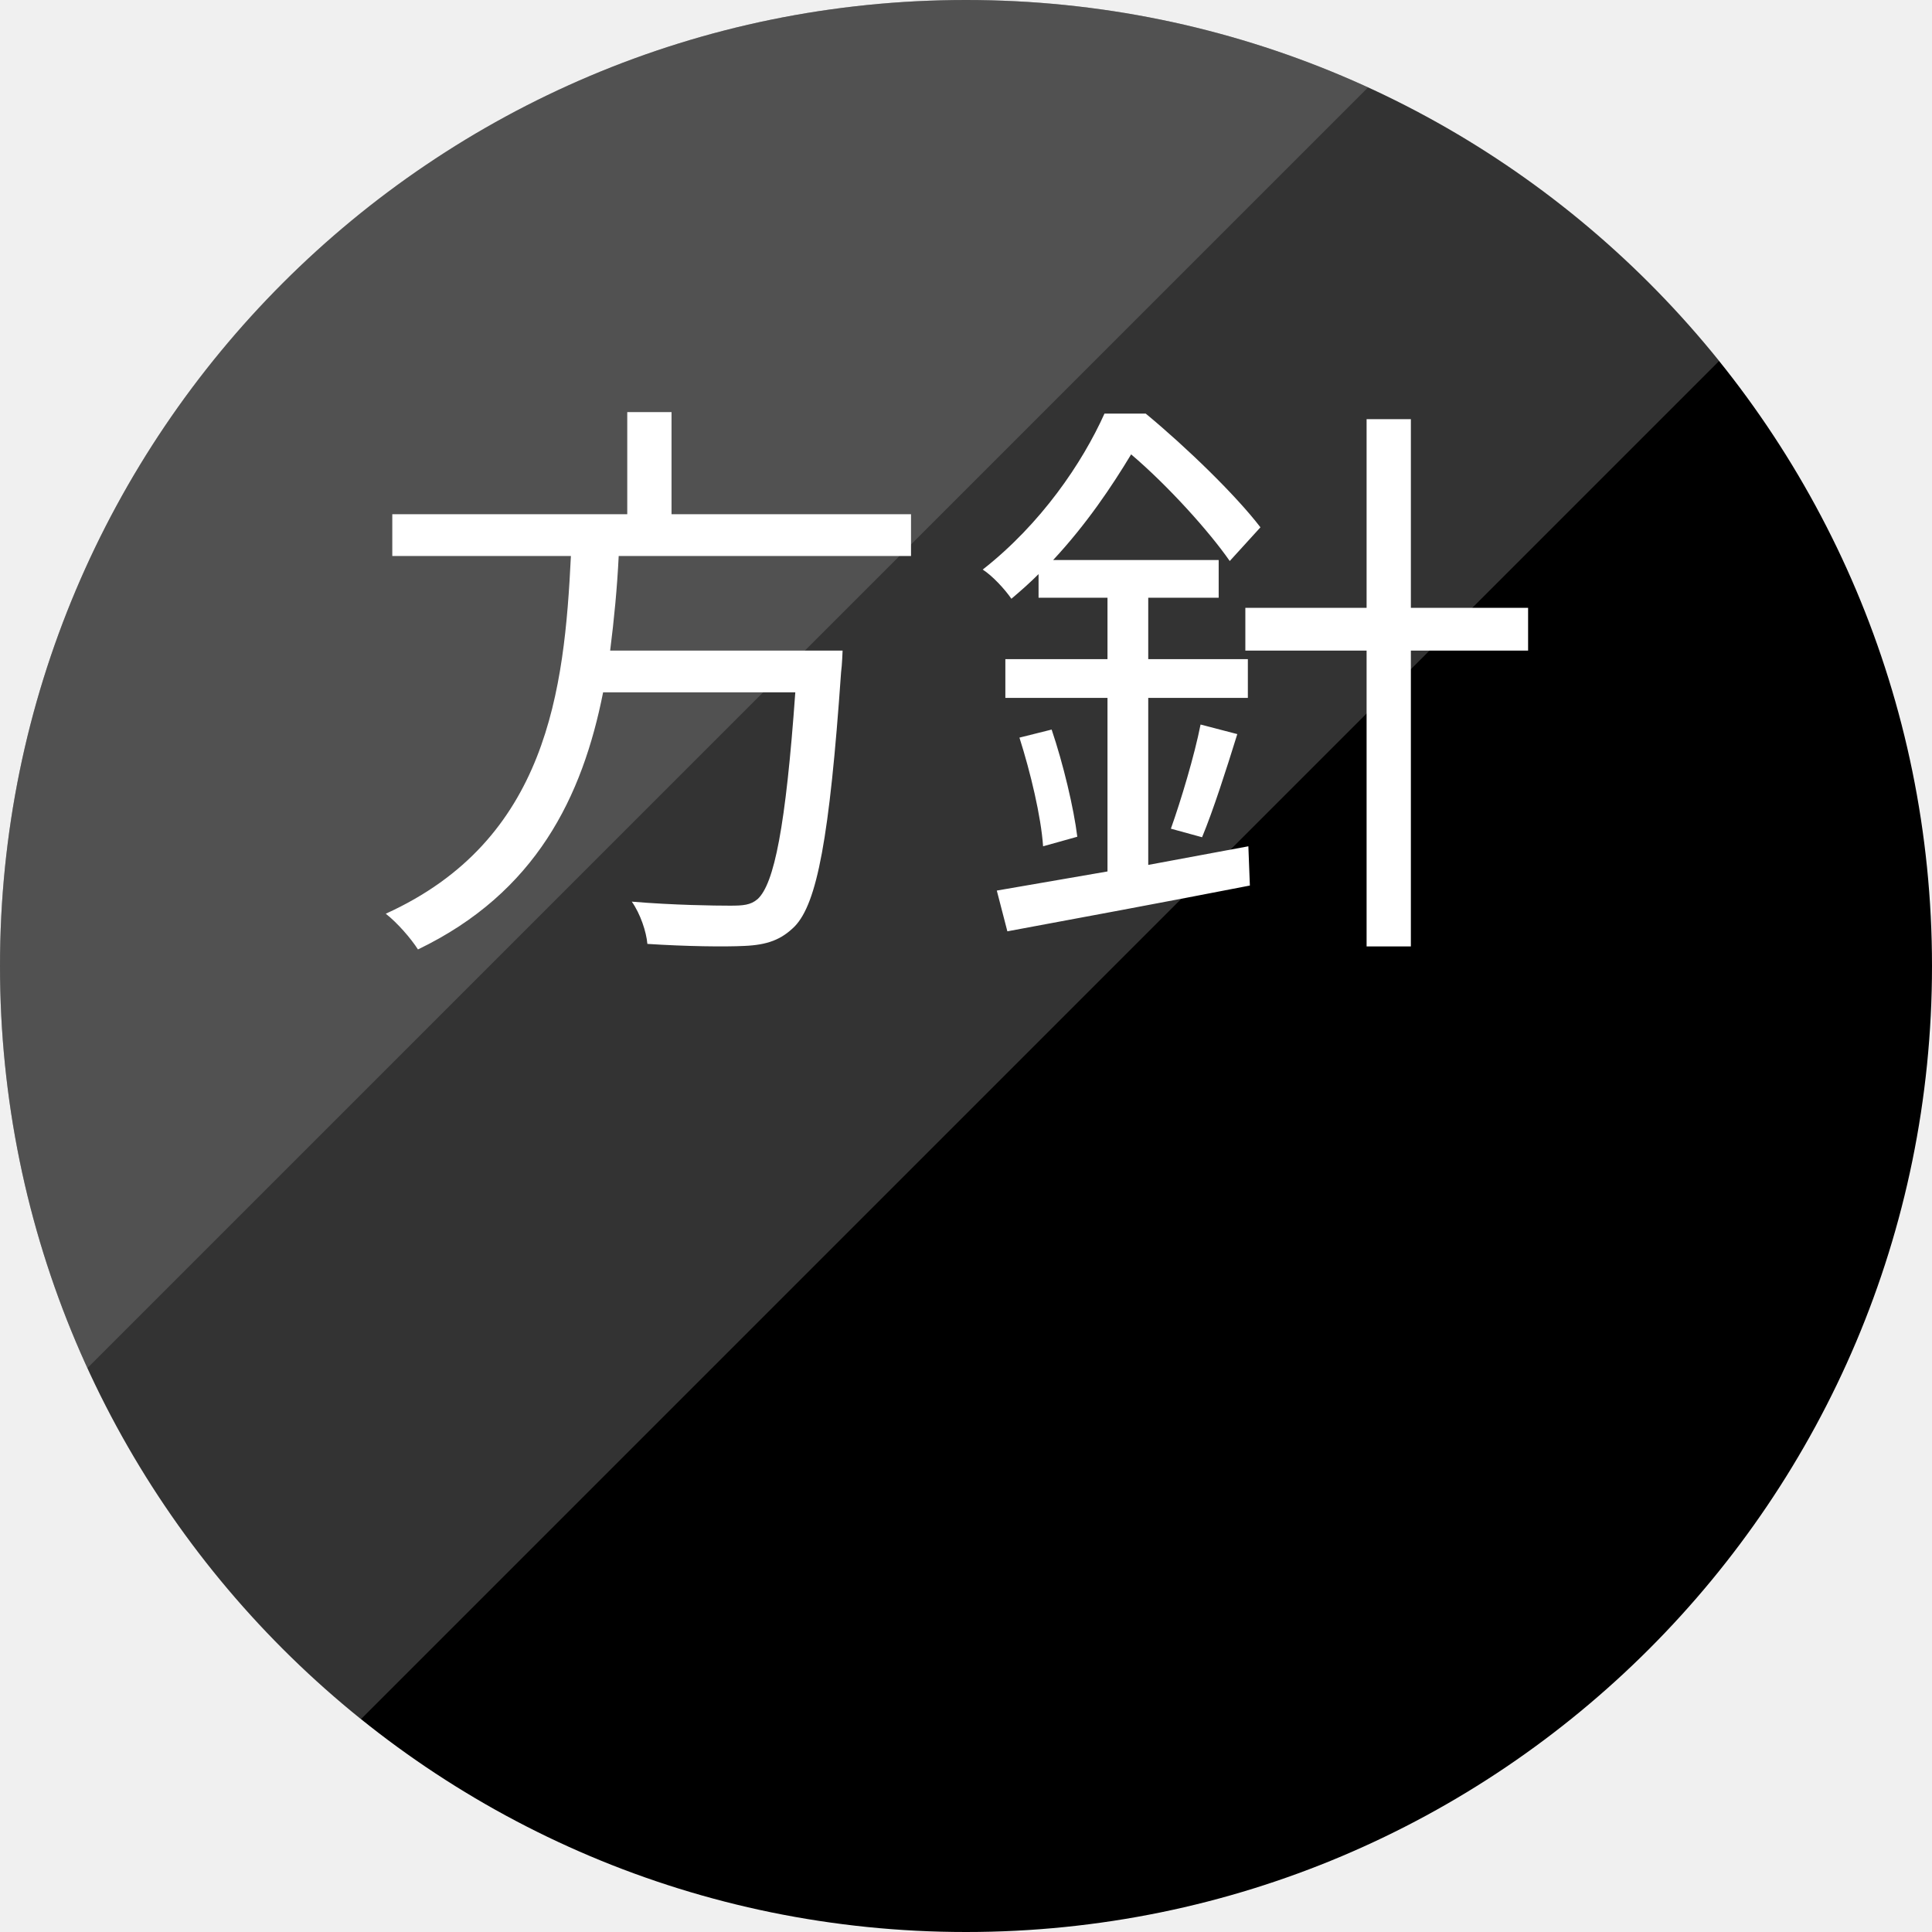
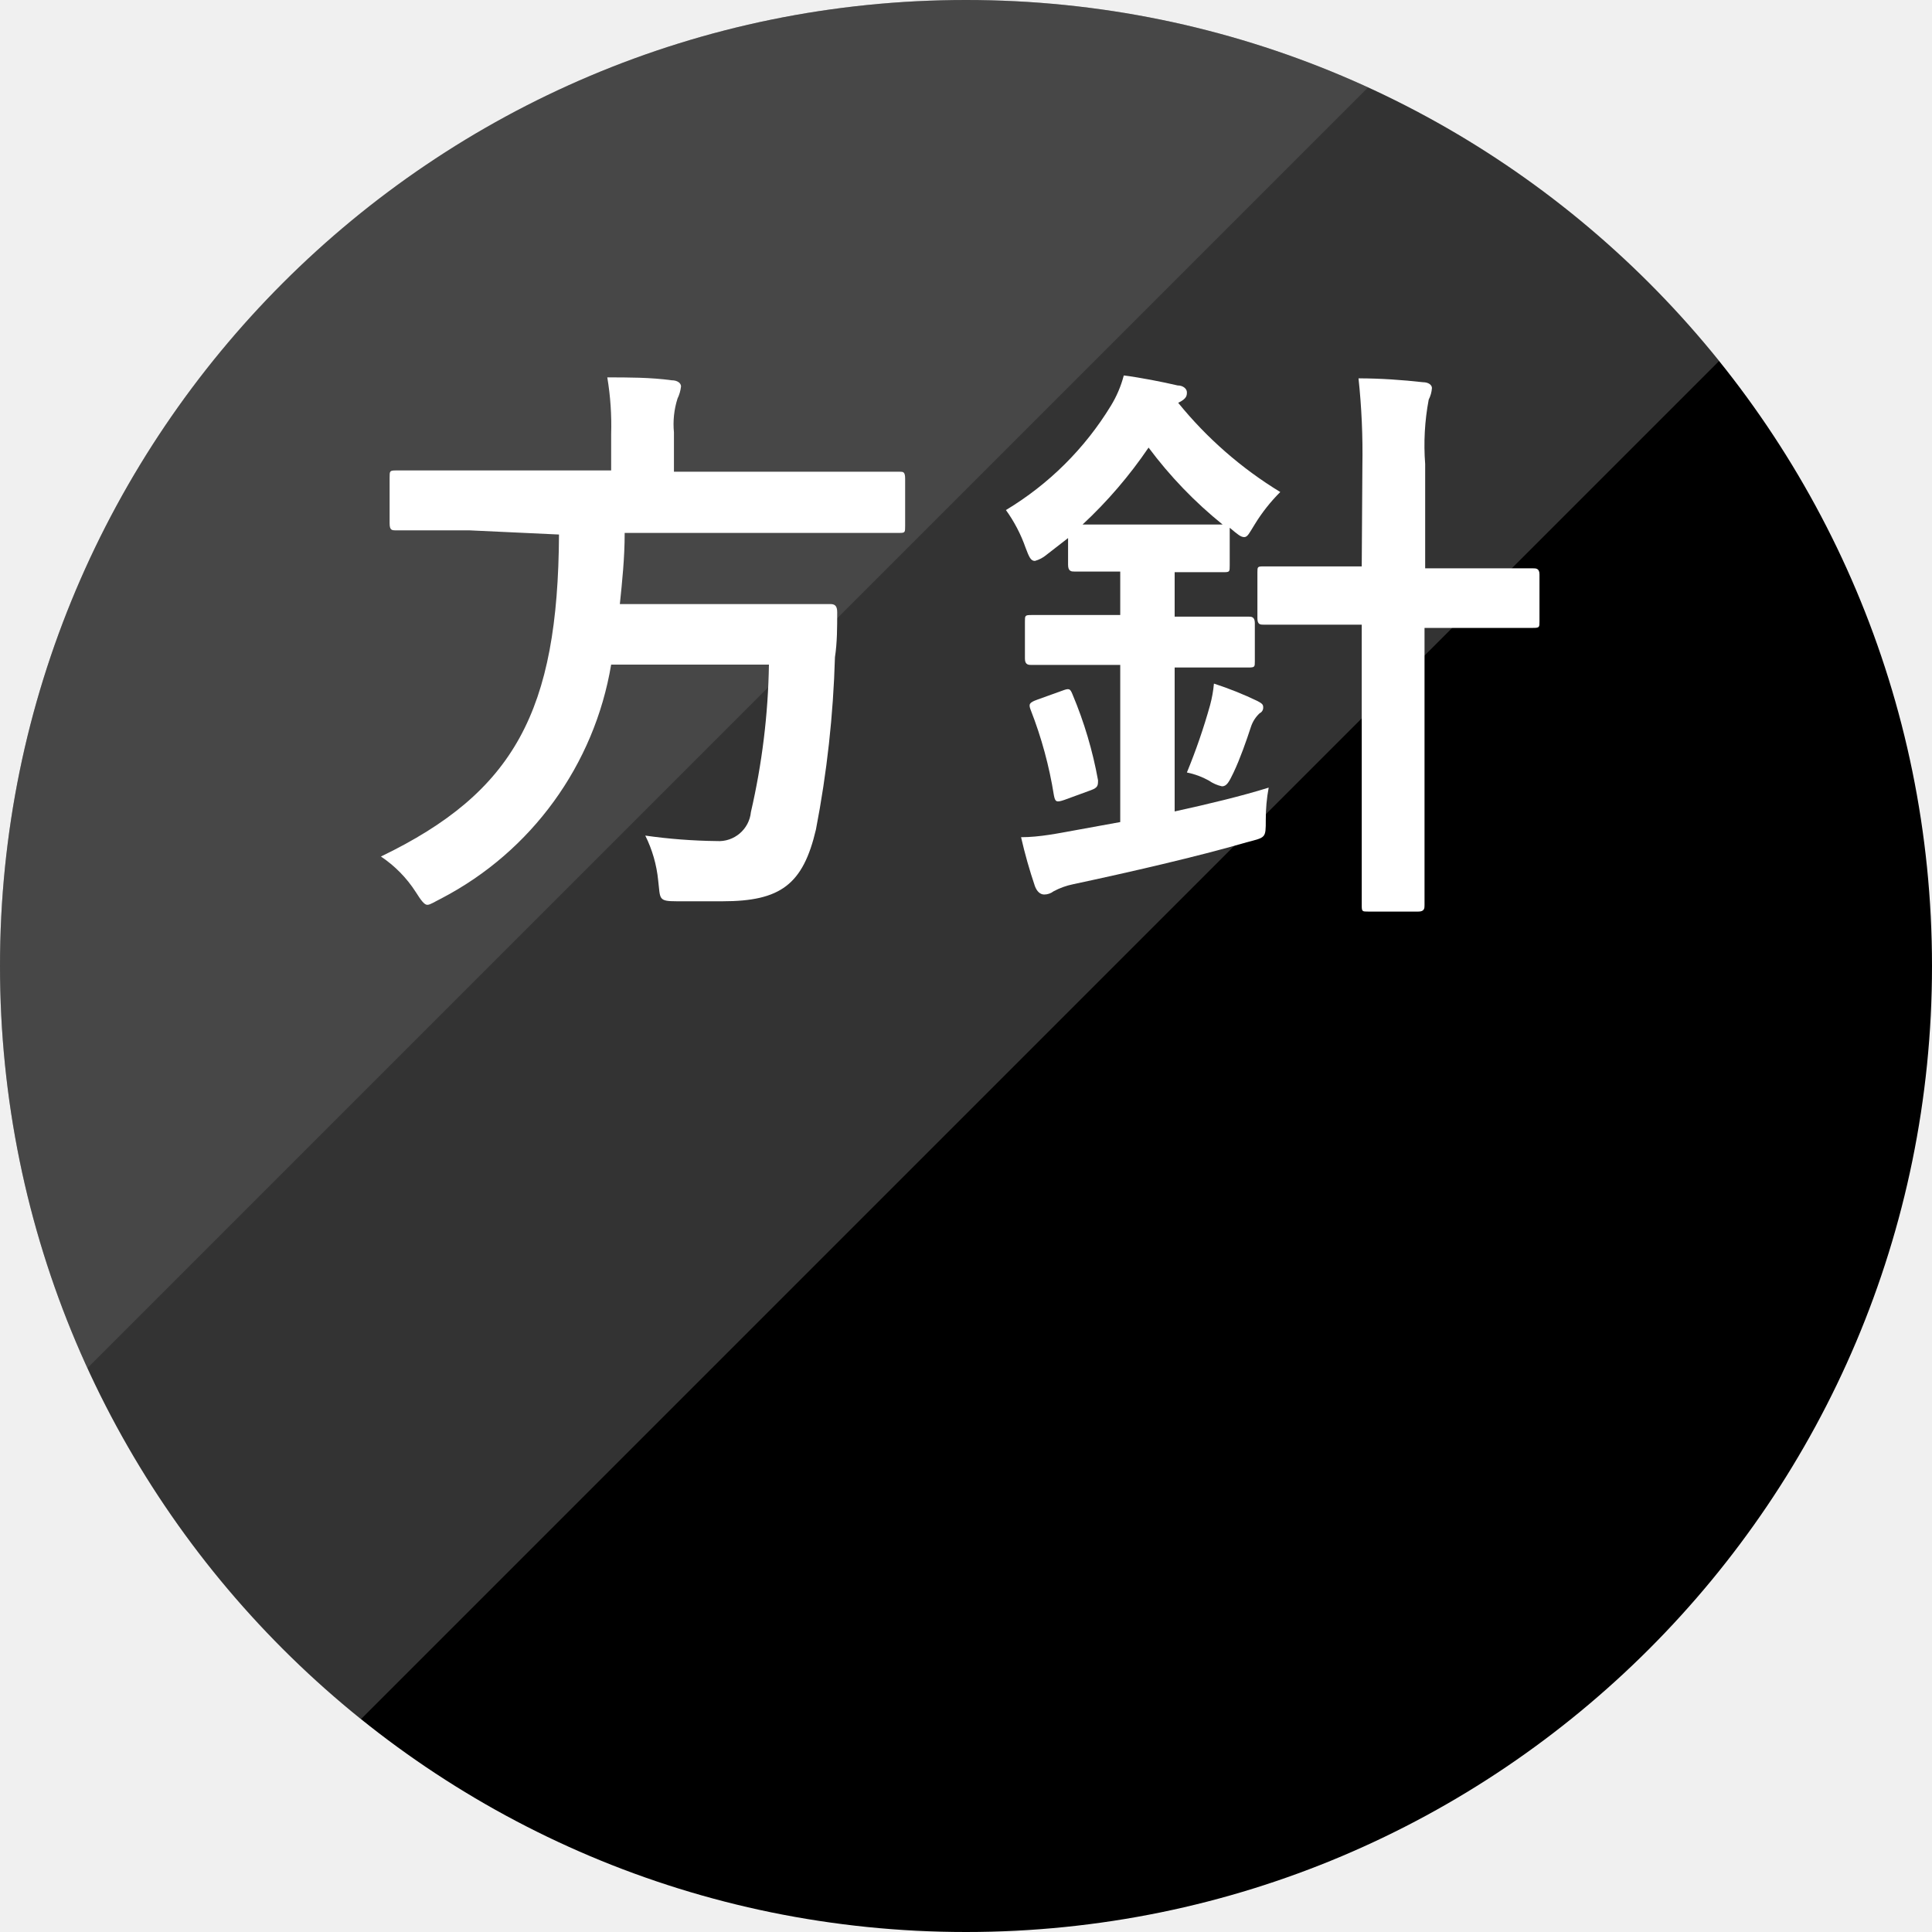
<svg xmlns="http://www.w3.org/2000/svg" viewBox="0 0 60 60">
  <defs>
-     <style>.cls-1{fill:none;}.cls-2,.cls-3,.cls-6{isolation:isolate;}.cls-3{opacity:0.2;}.cls-4{clip-path:url(#clip-path);}.cls-5,.cls-8{fill:#fff;}.cls-6{opacity:0.15;}.cls-7{clip-path:url(#clip-path-2);}.cls-8{font-size:18px;font-family:YuGo-Medium-83pv-RKSJ-H, YuGothic;letter-spacing:0.05em;}</style>
+     <style>.cls-1{fill:none;}.cls-2{isolation:isolate;}.cls-3{opacity:0.2;}.cls-4{clip-path:url(#clip-path);}.cls-5{fill:#fff;}.cls-6{opacity:0.1;}.cls-7{clip-path:url(#clip-path-2);}</style>
    <clipPath id="clip-path" transform="translate(-9.5 -10.1)">
-       <polygon id="SVGID" class="cls-1" points="9.4 10 9.4 74.8 74.2 10 9.4 10" />
+       <polygon class="cls-1" points="9.4 10 9.4 74.8 74.2 10 9.4 10" />
    </clipPath>
    <clipPath id="clip-path-2" transform="translate(-9.5 -10.1)">
-       <polygon id="SVGID-2" data-name="SVGID" class="cls-1" points="0 0 0 64.8 64.8 0 0 0" />
+       <polygon class="cls-1" points="0 0 0 64.8 64.8 0 0 0" />
    </clipPath>
  </defs>
  <g>
-     <g>
+     <g class="cls-2">
      <g>
        <circle cx="30" cy="30" r="30" />
      </g>
    </g>
-     <g class="cls-3">
-       <g class="cls-4">
-         <g>
-           <circle class="cls-5" cx="30" cy="30" r="30" />
+     <g class="cls-2">
+       <g class="cls-3">
+         <g class="cls-4">
+           <g>
+             <circle class="cls-5" cx="30" cy="30" r="30" />
+           </g>
        </g>
      </g>
    </g>
-     <g class="cls-6">
-       <g class="cls-7">
-         <g>
-           <circle class="cls-5" cx="30" cy="30" r="30" />
+     <g class="cls-2">
+       <g class="cls-6">
+         <g class="cls-7">
+           <g>
+             <circle class="cls-5" cx="30" cy="30" r="30" />
+           </g>
        </g>
      </g>
    </g>
    <g>
-       <text class="cls-8" transform="translate(11.23 27.97)">方針</text>
+       <path class="cls-5" d="M24.07,26.57c-1.6,0-2.14,0-2.27,0s-.2,0-.2-.22V24.93c0-.2,0-.22.2-.22s.67,0,2.27,0h4.41V23.58a9,9,0,0,0-.12-1.76c.64,0,1.35,0,2,.09.18,0,.29.09.29.19a1.16,1.16,0,0,1-.11.38,2.64,2.64,0,0,0-.11,1.05v1.22h4.74c1.62,0,2.16,0,2.27,0s.17,0,.17.22v1.46c0,.2,0,.22-.17.22s-.65,0-2.27,0H28.9c0,.79-.08,1.53-.15,2.21h4.41c1.52,0,2,0,2.13,0s.21.05.21.25c0,.47,0,.95-.07,1.4a33.15,33.15,0,0,1-.59,5.35c-.4,1.71-1.1,2.23-2.9,2.23-.33,0-.83,0-1.42,0s-.51-.07-.58-.65a4,4,0,0,0-.4-1.39,17.19,17.19,0,0,0,2.22.17,1,1,0,0,0,1.06-.9,21.91,21.91,0,0,0,.56-4.58h-4.9a10.06,10.06,0,0,1-5.27,7.26c-.24.12-.35.2-.44.2s-.19-.13-.36-.4a3.78,3.78,0,0,0-1.08-1.1c4.15-2,5.5-4.52,5.53-10Z" transform="translate(-9.5 -10.1)" />
+       <path class="cls-5" d="M42,27.33a.94.94,0,0,1-.36.19c-.13,0-.18-.12-.29-.41a4.59,4.59,0,0,0-.61-1.17A9.62,9.62,0,0,0,44,22.7a3.48,3.48,0,0,0,.4-.94c.54.07,1.2.2,1.67.31.18,0,.29.11.29.21s0,.2-.27.33a12.37,12.37,0,0,0,3.17,2.77,5.38,5.38,0,0,0-.79,1c-.17.27-.22.4-.33.4s-.21-.09-.45-.29v1.17c0,.2,0,.21-.2.21s-.43,0-1.51,0v1.38h.29c1.42,0,1.91,0,2,0s.2,0,.2.2v1.19c0,.17,0,.19-.2.19s-.58,0-2,0h-.29V35.3c1.05-.23,2.09-.48,2.92-.74a5.34,5.34,0,0,0-.09,1c0,.58,0,.54-.6.7-1.51.44-3.69.94-5.38,1.3a2.22,2.22,0,0,0-.61.22.48.48,0,0,1-.29.1c-.13,0-.23-.1-.29-.26a15.54,15.54,0,0,1-.43-1.52c.58,0,1.15-.12,1.76-.23l1.32-.24V30.75h-.76c-1.44,0-1.92,0-2,0s-.2,0-.2-.19V29.4c0-.18,0-.2.2-.2s.59,0,2,0h.76V27.85c-1,0-1.33,0-1.42,0s-.2,0-.2-.21v-.83Zm.46,4.23c.24-.09.27-.09.35.11a12.67,12.67,0,0,1,.79,2.66c0,.16,0,.23-.22.31l-.82.3c-.26.09-.29.06-.33-.14a12.78,12.78,0,0,0-.72-2.65c-.07-.18-.05-.23.2-.32Zm3.44-5.17c1.1,0,1.43,0,1.57,0A13.19,13.19,0,0,1,45.17,24a14,14,0,0,1-2.05,2.39c.23,0,.61,0,1.26,0ZM47.08,32a3.91,3.91,0,0,0,.12-.67,10.8,10.8,0,0,1,1.35.54c.15.08.18.11.18.2a.19.19,0,0,1-.11.18,1,1,0,0,0-.27.42c-.14.43-.34,1-.54,1.42-.14.29-.21.43-.36.43a1.13,1.13,0,0,1-.41-.18,2.38,2.38,0,0,0-.68-.25A18.67,18.67,0,0,0,47.08,32Zm4.73-7.44a21.83,21.83,0,0,0-.12-2.71c.68,0,1.38.05,2,.12.18,0,.28.09.28.18a.92.92,0,0,1-.1.36,7.61,7.61,0,0,0-.11,2v3.24h1.11c1.59,0,2.15,0,2.24,0s.2,0,.2.19v1.46c0,.18,0,.2-.2.2s-.65,0-2.24,0H53.74v5.44c0,2.05,0,3.08,0,3.17s0,.2-.19.2H52c-.2,0-.21,0-.21-.2s0-1.12,0-3.15V29.5H51c-1.59,0-2.14,0-2.25,0s-.2,0-.2-.2V27.88c0-.18,0-.19.2-.19s.66,0,2.25,0h.79Z" transform="translate(-9.5 -10.1)" />
    </g>
  </g>
</svg>
